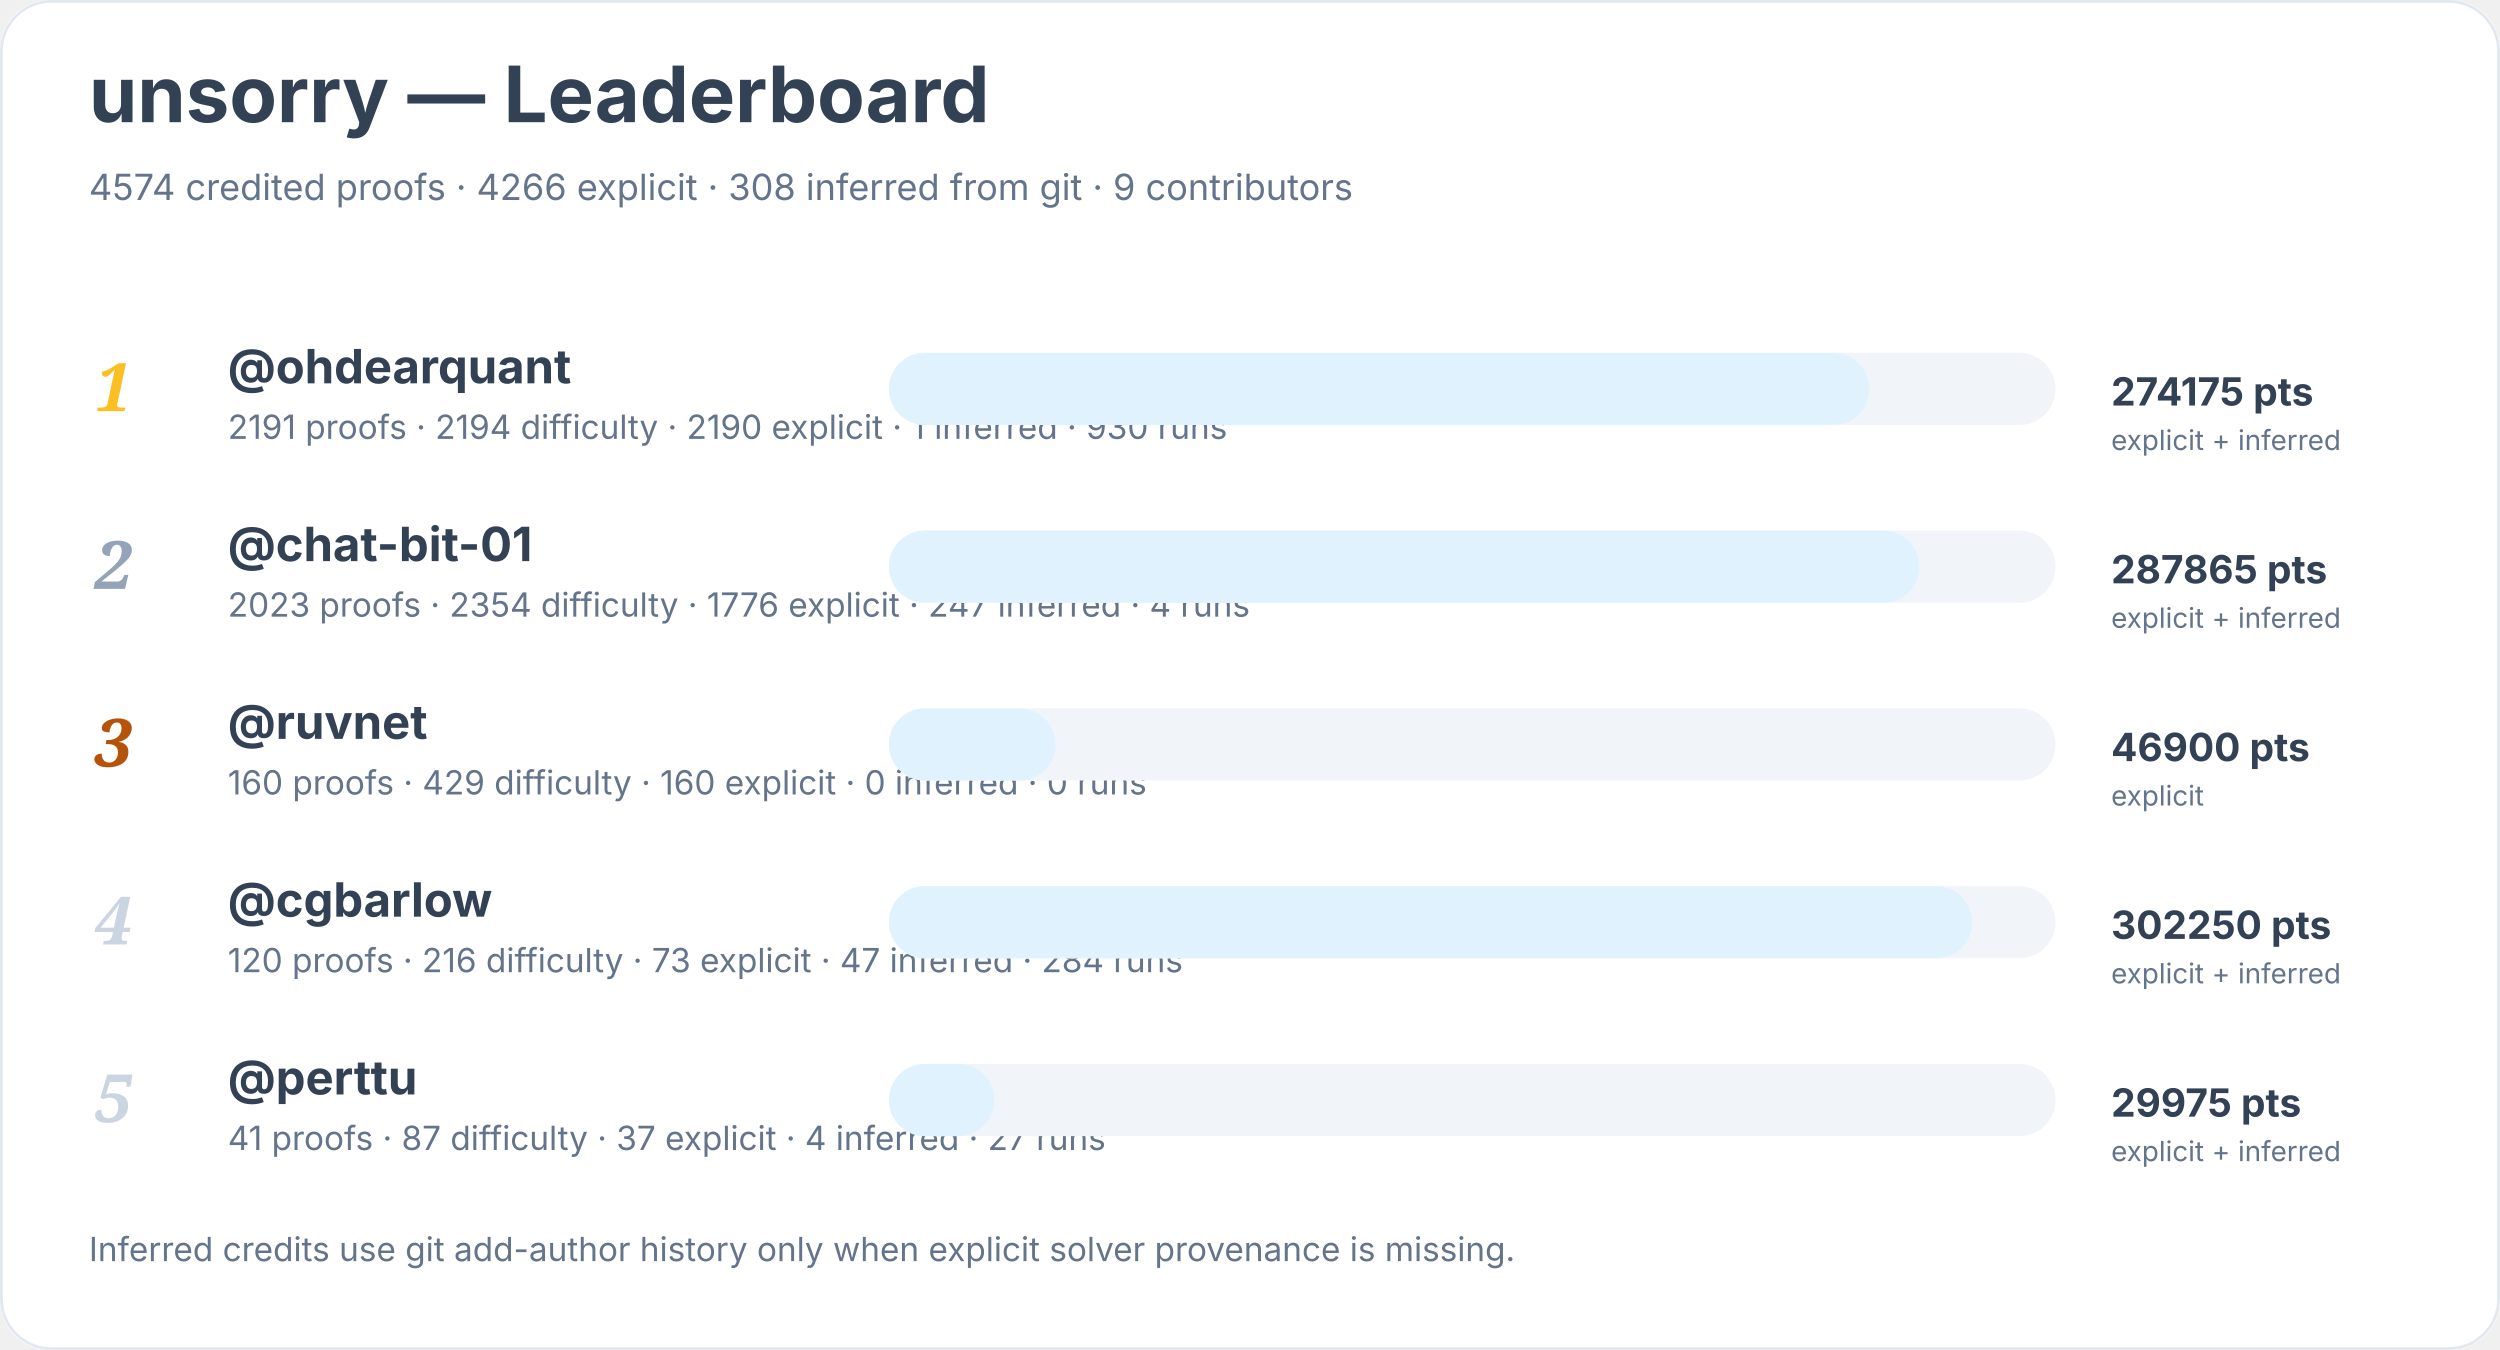
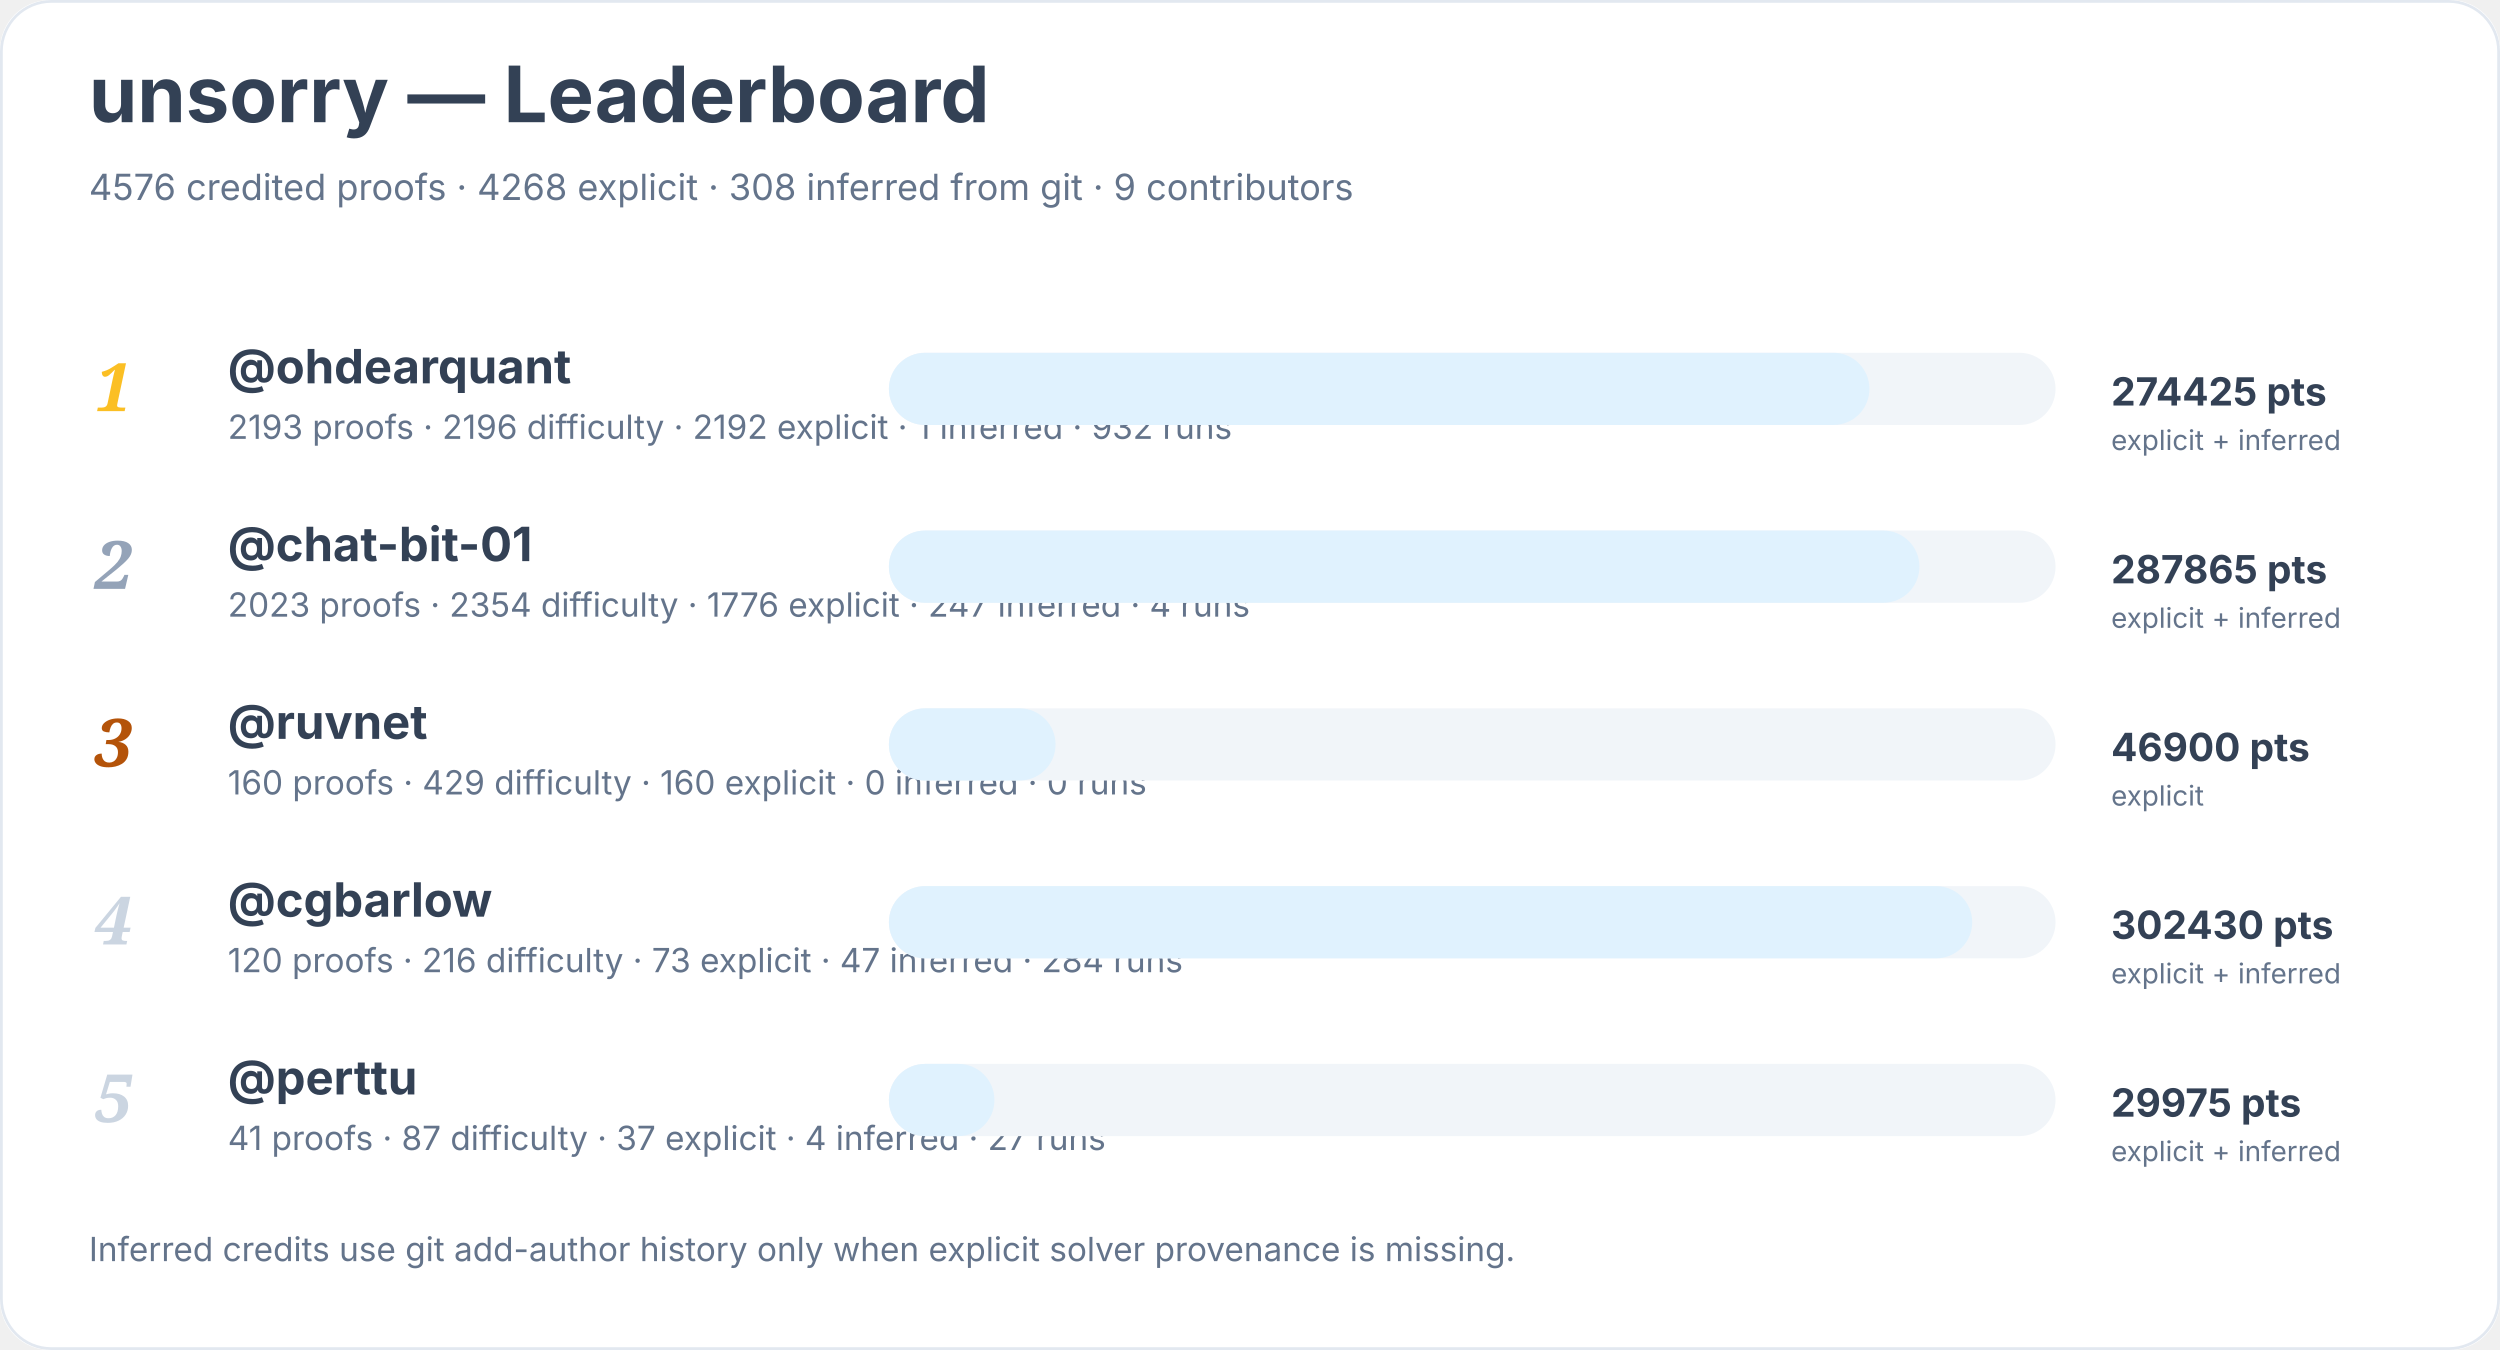
<svg xmlns="http://www.w3.org/2000/svg" width="900" height="486" viewBox="0 0 900 486" role="img" aria-labelledby="title desc">
  <rect width="900" height="100%" rx="18" fill="#ffffff" />
  <rect x="0.5" y="0.5" width="899" height="485" rx="18" fill="none" stroke="#e2e8f0" />
  <text x="32" y="44" font-family="Inter, system-ui, sans-serif" font-size="28" font-weight="700" fill="#334155">unsorry — Leaderboard</text>
-   <text x="32" y="72" font-family="Inter, system-ui, sans-serif" font-size="13" fill="#64748b">4574 credited proofs · 4266 explicit · 308 inferred from git · 9 contributors</text>
+   <text x="32" y="72" font-family="Inter, system-ui, sans-serif" font-size="13" fill="#64748b">4576 credited proofs · 4268 explicit · 308 inferred from git · 9 contributors</text>
  <text x="34" y="148" font-family="Georgia, serif" font-size="24" font-style="italic" font-weight="700" fill="#fbbf24">1</text>
  <a href="https://github.com/ohdearquant">
    <text x="82" y="138" font-family="Inter, system-ui, sans-serif" font-size="17" font-weight="650" fill="#334155">@ohdearquant</text>
  </a>
-   <text x="82" y="158" font-family="Inter, system-ui, sans-serif" font-size="12" fill="#64748b">2191 proofs · 2194 difficulty · 2190 explicit · 1 inferred · 930 runs</text>
+   <text x="82" y="158" font-family="Inter, system-ui, sans-serif" font-size="12" fill="#64748b">2193 proofs · 2196 difficulty · 2192 explicit · 1 inferred · 932 runs</text>
  <rect x="320" y="127" width="420" height="26" rx="13" fill="#f1f5f9" />
  <rect x="320" y="127" width="353" height="26" rx="13" fill="#e0f2fe" />
-   <text x="760" y="146" font-family="Inter, system-ui, sans-serif" font-size="14" font-weight="700" fill="#334155">274175 pts</text>
+   <text x="760" y="146" font-family="Inter, system-ui, sans-serif" font-size="14" font-weight="700" fill="#334155">274425 pts</text>
  <text x="760" y="162" font-family="Inter, system-ui, sans-serif" font-size="10" fill="#64748b">explicit + inferred</text>
  <text x="34" y="212" font-family="Georgia, serif" font-size="24" font-style="italic" font-weight="700" fill="#94a3b8">2</text>
  <a href="https://github.com/chat-bit-01">
    <text x="82" y="202" font-family="Inter, system-ui, sans-serif" font-size="17" font-weight="650" fill="#334155">@chat-bit-01</text>
  </a>
  <text x="82" y="222" font-family="Inter, system-ui, sans-serif" font-size="12" fill="#64748b">2023 proofs · 2354 difficulty · 1776 explicit · 247 inferred · 4 runs</text>
  <rect x="320" y="191" width="420" height="26" rx="13" fill="#f1f5f9" />
  <rect x="320" y="191" width="371" height="26" rx="13" fill="#e0f2fe" />
  <text x="760" y="210" font-family="Inter, system-ui, sans-serif" font-size="14" font-weight="700" fill="#334155">287865 pts</text>
  <text x="760" y="226" font-family="Inter, system-ui, sans-serif" font-size="10" fill="#64748b">explicit + inferred</text>
  <text x="34" y="276" font-family="Georgia, serif" font-size="24" font-style="italic" font-weight="700" fill="#b45309">3</text>
  <a href="https://github.com/ruvnet">
    <text x="82" y="266" font-family="Inter, system-ui, sans-serif" font-size="17" font-weight="650" fill="#334155">@ruvnet</text>
  </a>
  <text x="82" y="286" font-family="Inter, system-ui, sans-serif" font-size="12" fill="#64748b">160 proofs · 429 difficulty · 160 explicit · 0 inferred · 0 runs</text>
  <rect x="320" y="255" width="420" height="26" rx="13" fill="#f1f5f9" />
  <rect x="320" y="255" width="60" height="26" rx="13" fill="#e0f2fe" />
  <text x="760" y="274" font-family="Inter, system-ui, sans-serif" font-size="14" font-weight="700" fill="#334155">46900 pts</text>
  <text x="760" y="290" font-family="Inter, system-ui, sans-serif" font-size="10" fill="#64748b">explicit</text>
  <text x="34" y="340" font-family="Georgia, serif" font-size="24" font-style="italic" font-weight="700" fill="#cbd5e1">4</text>
  <a href="https://github.com/cgbarlow">
    <text x="82" y="330" font-family="Inter, system-ui, sans-serif" font-size="17" font-weight="650" fill="#334155">@cgbarlow</text>
  </a>
  <text x="82" y="350" font-family="Inter, system-ui, sans-serif" font-size="12" fill="#64748b">120 proofs · 216 difficulty · 73 explicit · 47 inferred · 284 runs</text>
  <rect x="320" y="319" width="420" height="26" rx="13" fill="#f1f5f9" />
  <rect x="320" y="319" width="390" height="26" rx="13" fill="#e0f2fe" />
-   <text x="760" y="338" font-family="Inter, system-ui, sans-serif" font-size="14" font-weight="700" fill="#334155">302250 pts</text>
+   <text x="760" y="338" font-family="Inter, system-ui, sans-serif" font-size="14" font-weight="700" fill="#334155">302430 pts</text>
  <text x="760" y="354" font-family="Inter, system-ui, sans-serif" font-size="10" fill="#64748b">explicit + inferred</text>
  <text x="34" y="404" font-family="Georgia, serif" font-size="24" font-style="italic" font-weight="700" fill="#cbd5e1">5</text>
  <a href="https://github.com/perttu">
    <text x="82" y="394" font-family="Inter, system-ui, sans-serif" font-size="17" font-weight="650" fill="#334155">@perttu</text>
  </a>
  <text x="82" y="414" font-family="Inter, system-ui, sans-serif" font-size="12" fill="#64748b">41 proofs · 87 difficulty · 37 explicit · 4 inferred · 27 runs</text>
  <rect x="320" y="383" width="420" height="26" rx="13" fill="#f1f5f9" />
  <rect x="320" y="383" width="38" height="26" rx="13" fill="#e0f2fe" />
  <text x="760" y="402" font-family="Inter, system-ui, sans-serif" font-size="14" font-weight="700" fill="#334155">29975 pts</text>
  <text x="760" y="418" font-family="Inter, system-ui, sans-serif" font-size="10" fill="#64748b">explicit + inferred</text>
  <text x="32" y="454" font-family="Inter, system-ui, sans-serif" font-size="12" fill="#64748b">Inferred credits use git add-author history only when explicit solver provenance is missing.</text>
</svg>
